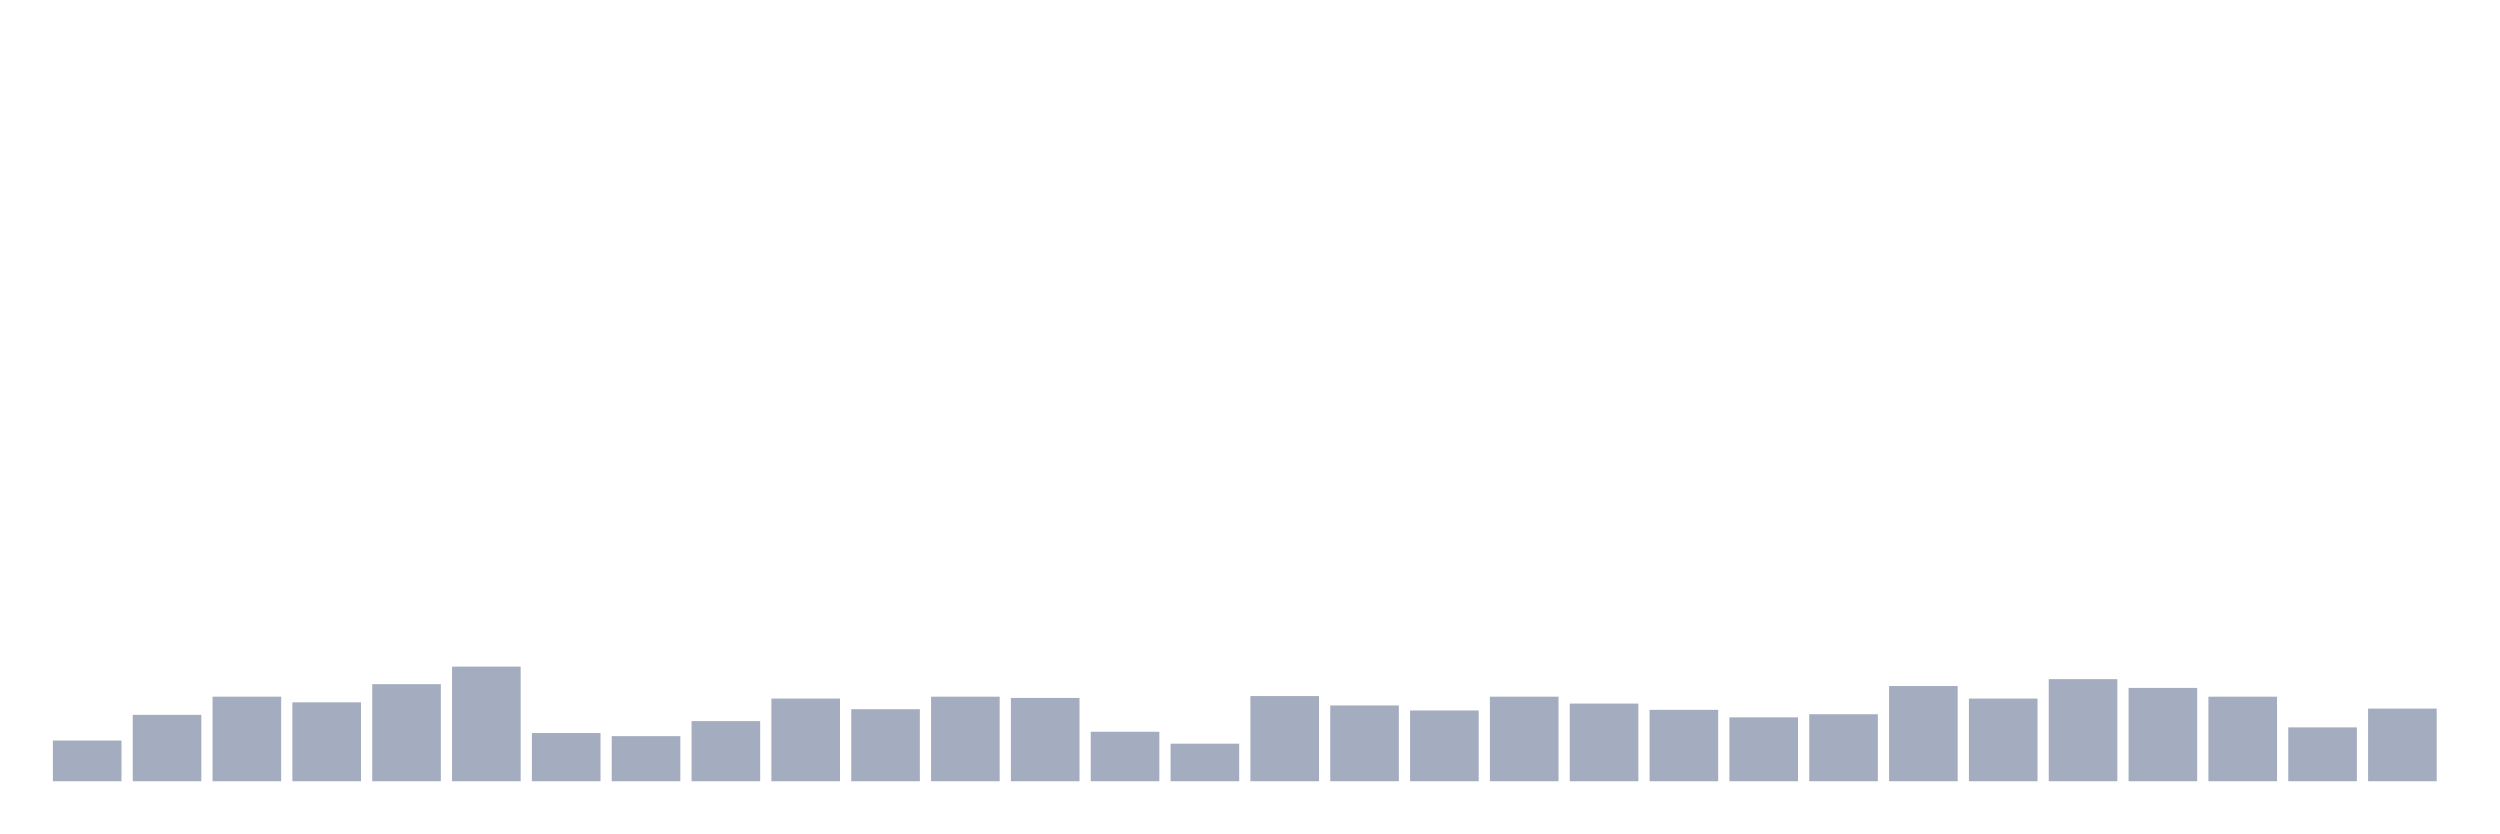
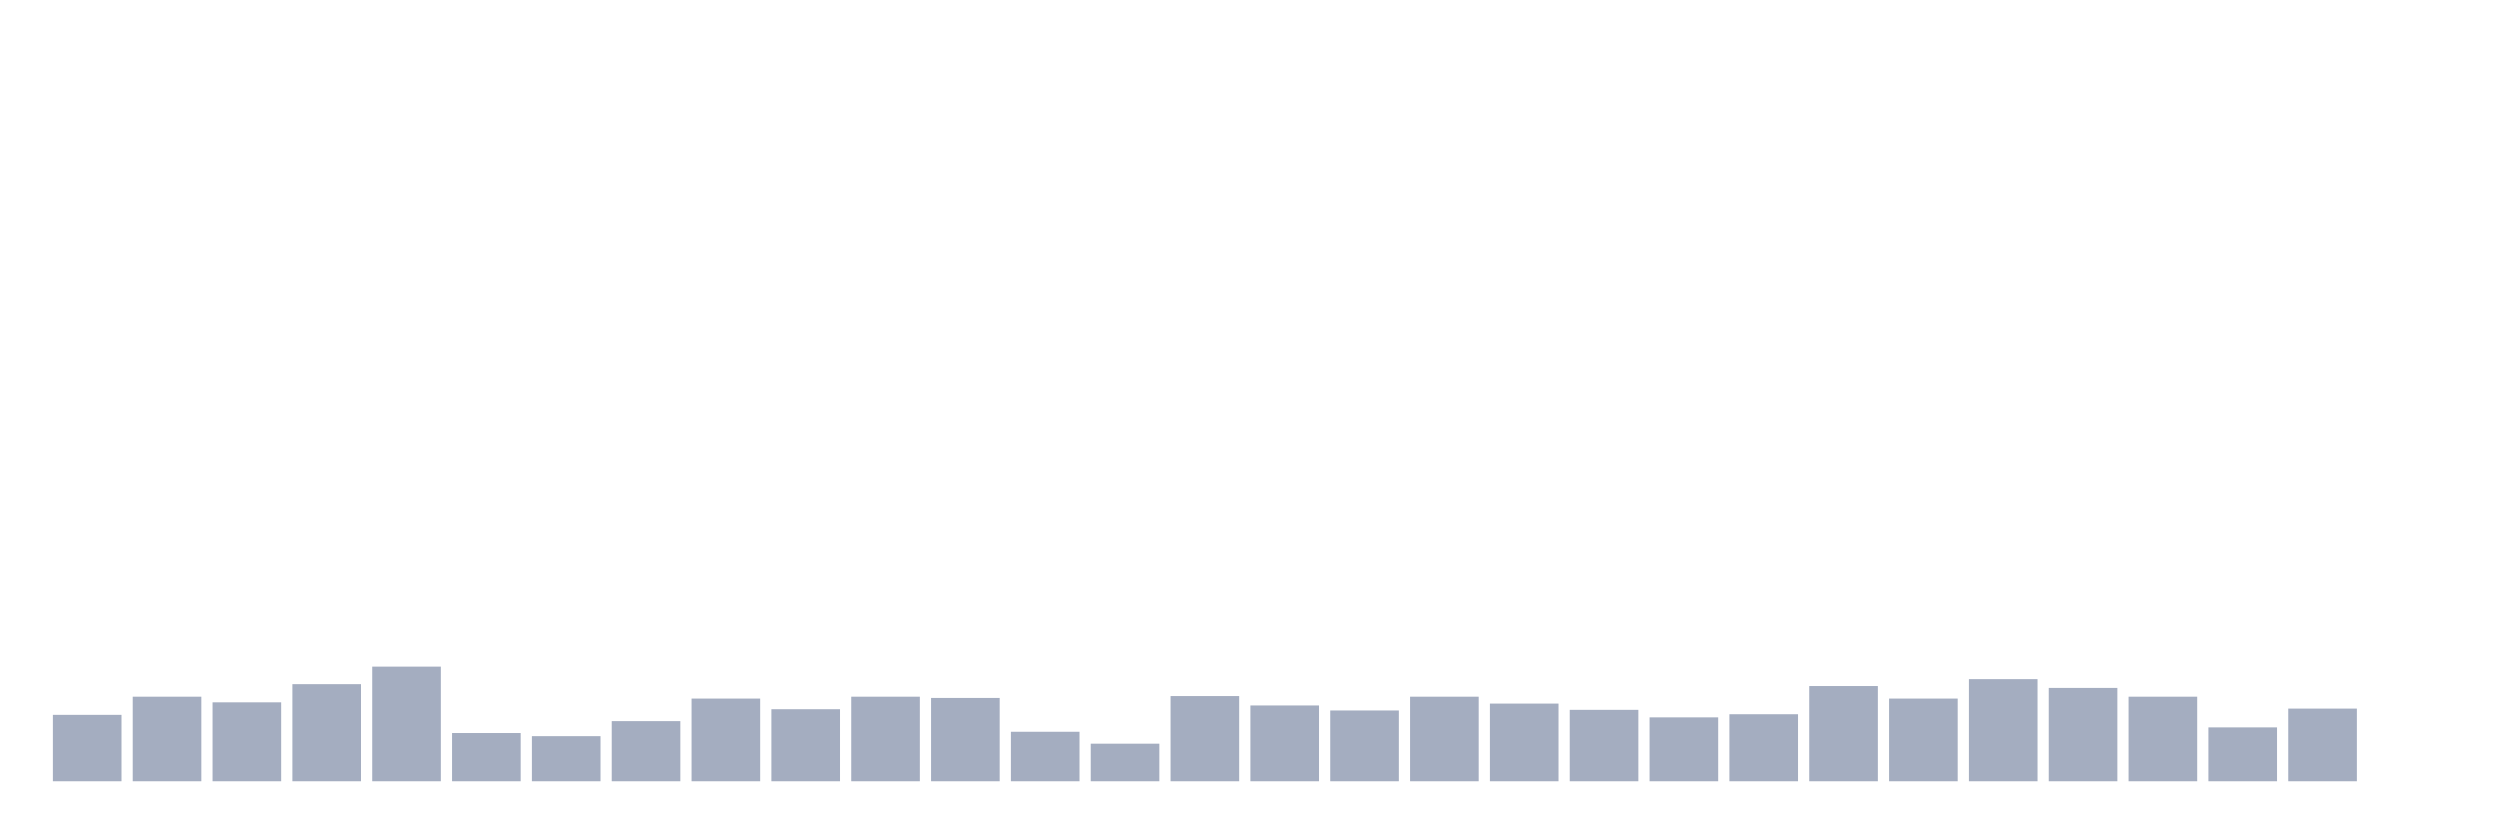
<svg xmlns="http://www.w3.org/2000/svg" viewBox="0 0 480 160">
  <g transform="translate(10,10)">
-     <rect class="bar" x="0.153" width="13.175" y="132.182" height="7.818" fill="rgb(164,173,192)" />
-     <rect class="bar" x="15.482" width="13.175" y="127.251" height="12.749" fill="rgb(164,173,192)" />
-     <rect class="bar" x="30.81" width="13.175" y="123.763" height="16.237" fill="rgb(164,173,192)" />
-     <rect class="bar" x="46.138" width="13.175" y="124.845" height="15.155" fill="rgb(164,173,192)" />
-     <rect class="bar" x="61.466" width="13.175" y="121.357" height="18.643" fill="rgb(164,173,192)" />
-     <rect class="bar" x="76.794" width="13.175" y="117.99" height="22.01" fill="rgb(164,173,192)" />
-     <rect class="bar" x="92.123" width="13.175" y="130.739" height="9.261" fill="rgb(164,173,192)" />
-     <rect class="bar" x="107.451" width="13.175" y="131.34" height="8.66" fill="rgb(164,173,192)" />
-     <rect class="bar" x="122.779" width="13.175" y="128.454" height="11.546" fill="rgb(164,173,192)" />
-     <rect class="bar" x="138.107" width="13.175" y="124.124" height="15.876" fill="rgb(164,173,192)" />
-     <rect class="bar" x="153.436" width="13.175" y="126.168" height="13.832" fill="rgb(164,173,192)" />
-     <rect class="bar" x="168.764" width="13.175" y="123.763" height="16.237" fill="rgb(164,173,192)" />
-     <rect class="bar" x="184.092" width="13.175" y="124.003" height="15.997" fill="rgb(164,173,192)" />
-     <rect class="bar" x="199.42" width="13.175" y="130.498" height="9.502" fill="rgb(164,173,192)" />
-     <rect class="bar" x="214.748" width="13.175" y="132.784" height="7.216" fill="rgb(164,173,192)" />
-     <rect class="bar" x="230.077" width="13.175" y="123.643" height="16.357" fill="rgb(164,173,192)" />
-     <rect class="bar" x="245.405" width="13.175" y="125.447" height="14.553" fill="rgb(164,173,192)" />
-     <rect class="bar" x="260.733" width="13.175" y="126.409" height="13.591" fill="rgb(164,173,192)" />
-     <rect class="bar" x="276.061" width="13.175" y="123.763" height="16.237" fill="rgb(164,173,192)" />
-     <rect class="bar" x="291.39" width="13.175" y="125.086" height="14.914" fill="rgb(164,173,192)" />
-     <rect class="bar" x="306.718" width="13.175" y="126.289" height="13.711" fill="rgb(164,173,192)" />
-     <rect class="bar" x="322.046" width="13.175" y="127.732" height="12.268" fill="rgb(164,173,192)" />
-     <rect class="bar" x="337.374" width="13.175" y="127.131" height="12.869" fill="rgb(164,173,192)" />
-     <rect class="bar" x="352.702" width="13.175" y="121.718" height="18.282" fill="rgb(164,173,192)" />
-     <rect class="bar" x="368.031" width="13.175" y="124.124" height="15.876" fill="rgb(164,173,192)" />
-     <rect class="bar" x="383.359" width="13.175" y="120.395" height="19.605" fill="rgb(164,173,192)" />
-     <rect class="bar" x="398.687" width="13.175" y="122.079" height="17.921" fill="rgb(164,173,192)" />
-     <rect class="bar" x="414.015" width="13.175" y="123.763" height="16.237" fill="rgb(164,173,192)" />
-     <rect class="bar" x="429.344" width="13.175" y="129.656" height="10.344" fill="rgb(164,173,192)" />
-     <rect class="bar" x="444.672" width="13.175" y="126.048" height="13.952" fill="rgb(164,173,192)" />
+     <rect class="bar" x="0.153" width="13.175" y="127.251" height="12.749" fill="rgb(164,173,192)" />
+     <rect class="bar" x="15.482" width="13.175" y="123.763" height="16.237" fill="rgb(164,173,192)" />
+     <rect class="bar" x="30.81" width="13.175" y="124.845" height="15.155" fill="rgb(164,173,192)" />
+     <rect class="bar" x="46.138" width="13.175" y="121.357" height="18.643" fill="rgb(164,173,192)" />
+     <rect class="bar" x="61.466" width="13.175" y="117.99" height="22.01" fill="rgb(164,173,192)" />
+     <rect class="bar" x="76.794" width="13.175" y="130.739" height="9.261" fill="rgb(164,173,192)" />
+     <rect class="bar" x="92.123" width="13.175" y="131.34" height="8.66" fill="rgb(164,173,192)" />
+     <rect class="bar" x="107.451" width="13.175" y="128.454" height="11.546" fill="rgb(164,173,192)" />
+     <rect class="bar" x="122.779" width="13.175" y="124.124" height="15.876" fill="rgb(164,173,192)" />
+     <rect class="bar" x="138.107" width="13.175" y="126.168" height="13.832" fill="rgb(164,173,192)" />
+     <rect class="bar" x="153.436" width="13.175" y="123.763" height="16.237" fill="rgb(164,173,192)" />
+     <rect class="bar" x="168.764" width="13.175" y="124.003" height="15.997" fill="rgb(164,173,192)" />
+     <rect class="bar" x="184.092" width="13.175" y="130.498" height="9.502" fill="rgb(164,173,192)" />
+     <rect class="bar" x="199.42" width="13.175" y="132.784" height="7.216" fill="rgb(164,173,192)" />
+     <rect class="bar" x="214.748" width="13.175" y="123.643" height="16.357" fill="rgb(164,173,192)" />
+     <rect class="bar" x="230.077" width="13.175" y="125.447" height="14.553" fill="rgb(164,173,192)" />
+     <rect class="bar" x="245.405" width="13.175" y="126.409" height="13.591" fill="rgb(164,173,192)" />
+     <rect class="bar" x="260.733" width="13.175" y="123.763" height="16.237" fill="rgb(164,173,192)" />
+     <rect class="bar" x="276.061" width="13.175" y="125.086" height="14.914" fill="rgb(164,173,192)" />
+     <rect class="bar" x="291.39" width="13.175" y="126.289" height="13.711" fill="rgb(164,173,192)" />
+     <rect class="bar" x="306.718" width="13.175" y="127.732" height="12.268" fill="rgb(164,173,192)" />
+     <rect class="bar" x="322.046" width="13.175" y="127.131" height="12.869" fill="rgb(164,173,192)" />
+     <rect class="bar" x="337.374" width="13.175" y="121.718" height="18.282" fill="rgb(164,173,192)" />
+     <rect class="bar" x="352.702" width="13.175" y="124.124" height="15.876" fill="rgb(164,173,192)" />
+     <rect class="bar" x="368.031" width="13.175" y="120.395" height="19.605" fill="rgb(164,173,192)" />
+     <rect class="bar" x="383.359" width="13.175" y="122.079" height="17.921" fill="rgb(164,173,192)" />
+     <rect class="bar" x="398.687" width="13.175" y="123.763" height="16.237" fill="rgb(164,173,192)" />
+     <rect class="bar" x="414.015" width="13.175" y="129.656" height="10.344" fill="rgb(164,173,192)" />
+     <rect class="bar" x="429.344" width="13.175" y="126.048" height="13.952" fill="rgb(164,173,192)" />
+     <rect class="bar" x="444.672" width="13.175" y="140" height="0" fill="rgb(164,173,192)" />
  </g>
</svg>
